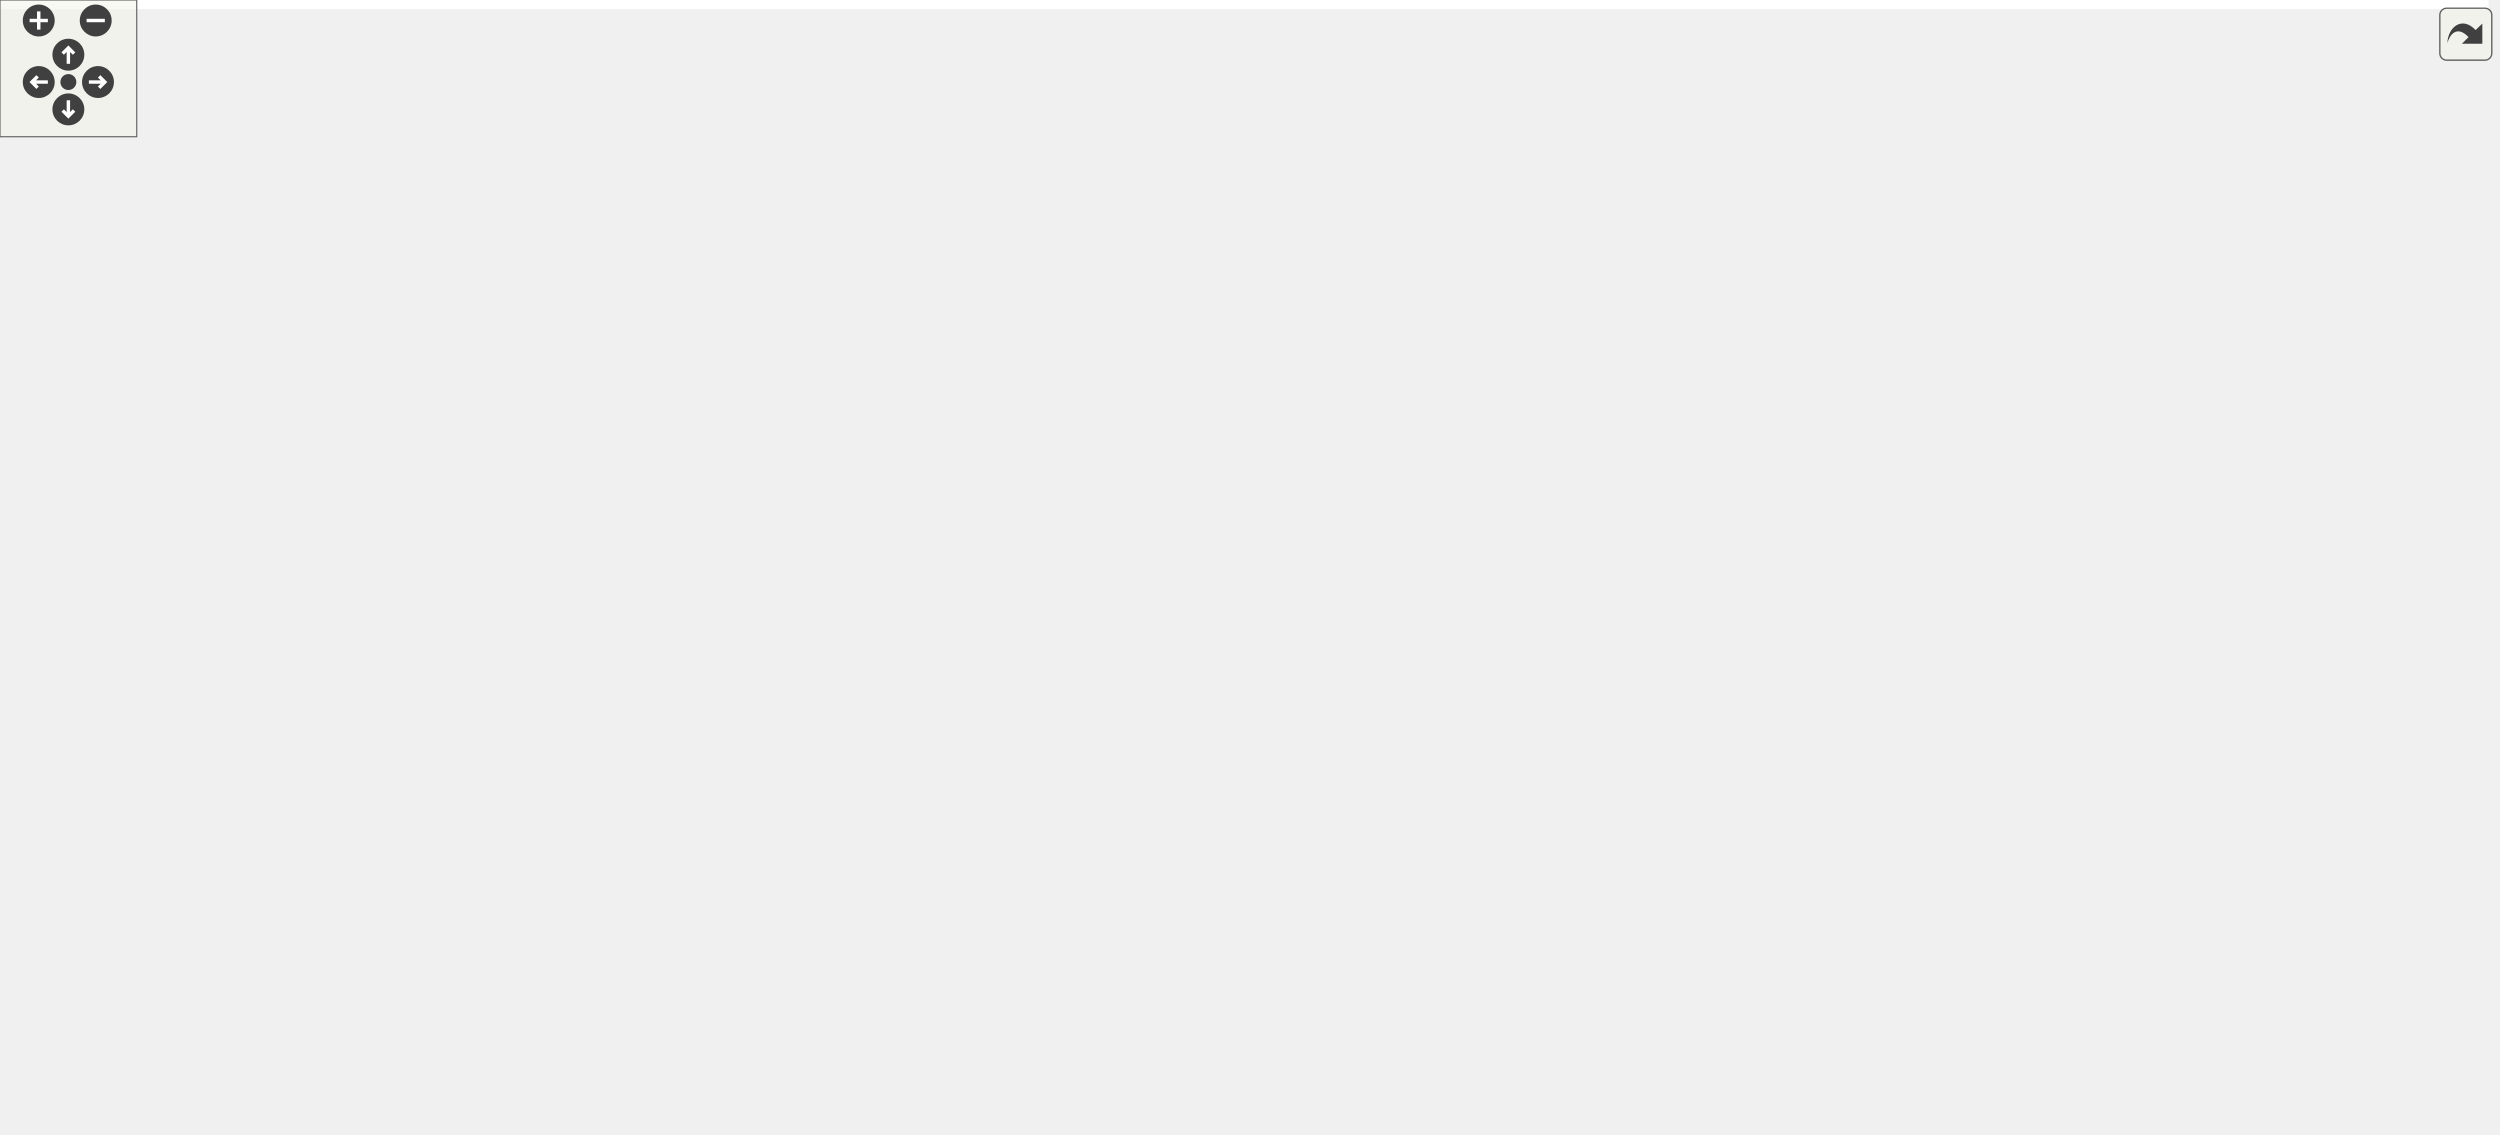
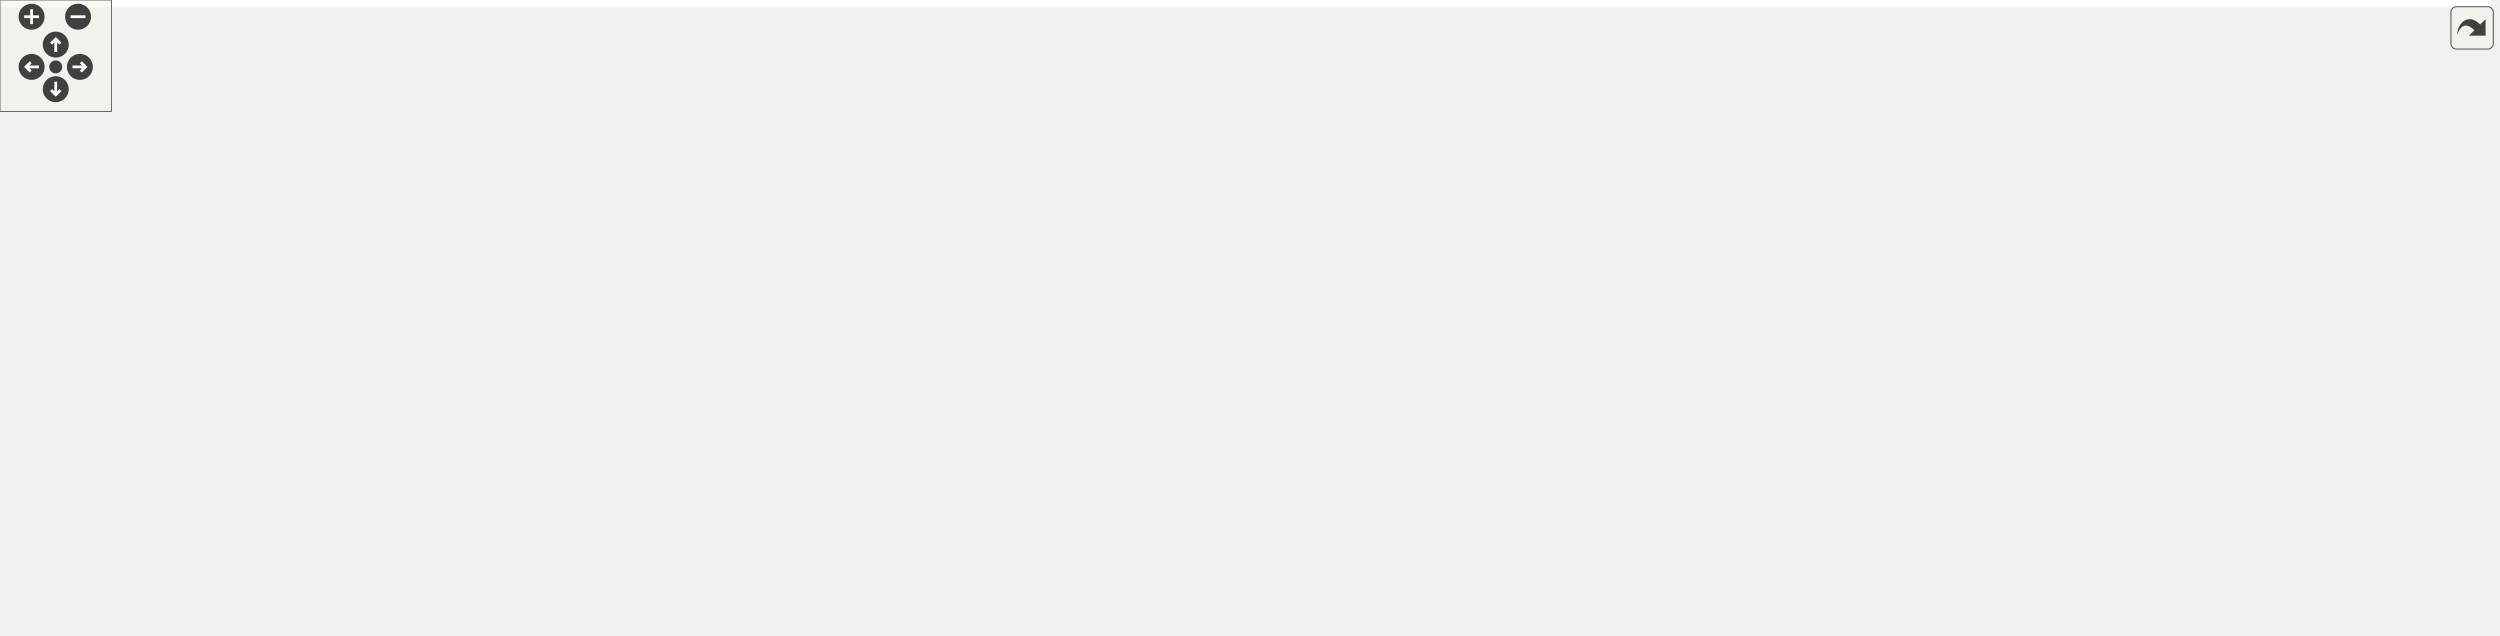
<svg xmlns="http://www.w3.org/2000/svg" xmlns:xlink="http://www.w3.org/1999/xlink" id="main" version="1.1" xml:space="preserve">
  <style type="text/css">
.edge:hover path { stroke: red; }
.edge:hover polygon { stroke: red; fill: red; }
</style>
  <defs>
    <circle id="rim" cx="0" cy="0" r="7" />
    <circle id="rim2" cx="0" cy="0" r="3.5" />
    <g id="zoomPlus">
      <use xlink:href="#rim" fill="#404040">
        <set attributeName="fill" to="#808080" begin="zoomplus.mouseover" end="zoomplus.mouseout" />
      </use>
      <path d="M-4,0h8M0,-4v8" fill="none" stroke="white" stroke-width="1.5" pointer-events="none" />
    </g>
    <g id="zoomMin">
      <use xlink:href="#rim" fill="#404040">
        <set attributeName="fill" to="#808080" begin="zoomminus.mouseover" end="zoomminus.mouseout" />
      </use>
      <path d="M-4,0h8" fill="none" stroke="white" stroke-width="1.5" pointer-events="none" />
    </g>
    <g id="dirArrow">
      <path fill="none" stroke="white" stroke-width="1.5" d="M0,-3.0v7 M-2.5,-0.5L0,-3.0L2.5,-0.5" />
    </g>
    <g id="resetDef">
      <use xlink:href="#rim2" fill="#404040">
        <set attributeName="fill" to="#808080" begin="reset.mouseover" end="reset.mouseout" />
      </use>
    </g>
  </defs>
  <svg id="graph" class="graph">
    <g id="viewport">
-       <polygon fill="white" stroke="transparent" points="-4,4 -4,-437 1092,-437 1092,4 -4,4" />
+       <polygon fill="white" stroke="transparent" points="-4,4 -4,-281 1340.37,-281 1340.37,4 -4,4" />
      <g id="node1" class="node">
        <g id="a_node1">
          <a xlink:title=" ">
-             <polygon fill="#bfbfbf" stroke="black" points="21.5,-413.5 21.5,-432.5 152.5,-432.5 152.5,-413.5 21.5,-413.5" />
-             <text text-anchor="middle" x="87" y="-420.5" font-family="Helvetica,sans-Serif" font-size="10.00">road_network_builder.h</text>
+             <polygon fill="#bfbfbf" stroke="black" points="876.37,-257.5 876.37,-276.5 1007.37,-276.5 1007.37,-257.5 876.37,-257.5" />
+             <text text-anchor="middle" x="941.87" y="-264.5" font-family="Helvetica,sans-Serif" font-size="10.00">road_network_builder.h</text>
          </a>
        </g>
      </g>
      <g id="node2" class="node">
        <g id="a_node2">
          <a xlink:title=" ">
-             <polygon fill="white" stroke="#bfbfbf" points="175,-218 175,-237 213,-237 213,-218 175,-218" />
-             <text text-anchor="middle" x="194" y="-225" font-family="Helvetica,sans-Serif" font-size="10.00">map</text>
+             <polygon fill="white" stroke="#bfbfbf" points="1161.87,-62 1161.87,-81 1199.87,-81 1199.87,-62 1161.87,-62" />
+             <text text-anchor="middle" x="1180.87" y="-69" font-family="Helvetica,sans-Serif" font-size="10.00">map</text>
          </a>
        </g>
      </g>
      <g id="edge1" class="edge">
-         <path fill="none" stroke="midnightblue" d="M81.05,-413.37C65.49,-389.63 26.82,-322.28 57,-279 81.23,-244.25 132.2,-233.35 164.68,-229.97" />
-         <polygon fill="midnightblue" stroke="midnightblue" points="165.26,-233.43 174.92,-229.09 164.66,-226.46 165.26,-233.43" />
+         <path fill="none" stroke="midnightblue" d="M967.94,-257.48C1009.64,-242.64 1091.64,-208.36 1140.87,-154 1157.7,-135.42 1169.05,-108.48 1175.24,-90.73" />
+         <polygon fill="midnightblue" stroke="midnightblue" points="1178.64,-91.62 1178.43,-81.03 1171.99,-89.44 1178.64,-91.62" />
      </g>
      <g id="node3" class="node">
        <g id="a_node3">
          <a xlink:title=" ">
-             <polygon fill="white" stroke="#bfbfbf" points="66,-285 66,-304 124,-304 124,-285 66,-285" />
-             <text text-anchor="middle" x="95" y="-292" font-family="Helvetica,sans-Serif" font-size="10.00">memory</text>
+             <polygon fill="white" stroke="#bfbfbf" points="577.87,-129 577.87,-148 635.87,-148 635.87,-129 577.87,-129" />
+             <text text-anchor="middle" x="606.87" y="-136" font-family="Helvetica,sans-Serif" font-size="10.00">memory</text>
          </a>
        </g>
      </g>
      <g id="edge2" class="edge">
-         <path fill="none" stroke="midnightblue" d="M87.55,-413.31C88.83,-392.99 92.06,-342.05 93.81,-314.28" />
-         <polygon fill="midnightblue" stroke="midnightblue" points="97.31,-314.46 94.45,-304.26 90.32,-314.01 97.31,-314.46" />
+         <path fill="none" stroke="midnightblue" d="M919.13,-257.46C869.38,-238.77 747.15,-192.8 644.87,-154 642.99,-153.29 641.06,-152.55 639.11,-151.81" />
+         <polygon fill="midnightblue" stroke="midnightblue" points="639.96,-148.39 629.37,-148.1 637.47,-154.93 639.96,-148.39" />
      </g>
      <g id="node4" class="node">
        <g id="a_node4">
          <a xlink:title=" ">
-             <polygon fill="white" stroke="#bfbfbf" points="166,-6 166,-25 210,-25 210,-6 166,-6" />
-             <text text-anchor="middle" x="188" y="-13" font-family="Helvetica,sans-Serif" font-size="10.00">string</text>
+             <polygon fill="white" stroke="#bfbfbf" points="721.87,-0.5 721.87,-19.5 765.87,-19.5 765.87,-0.5 721.87,-0.5" />
+             <text text-anchor="middle" x="743.87" y="-7.5" font-family="Helvetica,sans-Serif" font-size="10.00">string</text>
          </a>
        </g>
      </g>
      <g id="edge3" class="edge">
-         <path fill="none" stroke="midnightblue" d="M75.27,-413.31C51.52,-394.61 0,-348.01 0,-295.5 0,-295.5 0,-295.5 0,-154 0,-77.64 102.29,-39.12 155.96,-24.16" />
-         <polygon fill="midnightblue" stroke="midnightblue" points="156.94,-27.52 165.7,-21.56 155.13,-20.76 156.94,-27.52" />
+         <path fill="none" stroke="midnightblue" d="M876.35,-263.84C682.45,-255.93 118.11,-221.55 6.87,-87 -1.91,-76.38 -2.57,-66.03 6.87,-56 31.35,-29.98 572.24,-15.15 711.44,-11.75" />
+         <polygon fill="midnightblue" stroke="midnightblue" points="711.93,-15.24 721.85,-11.5 711.77,-8.25 711.93,-15.24" />
      </g>
      <g id="node5" class="node">
        <g id="a_node5">
          <a xlink:href="../../maliput/html/road__network_8h.html.html" xlink:title=" ">
-             <polygon fill="white" stroke="black" points="854.5,-145.5 854.5,-164.5 1005.5,-164.5 1005.5,-145.5 854.5,-145.5" />
-             <text text-anchor="middle" x="930" y="-152.5" font-family="Helvetica,sans-Serif" font-size="10.00">maliput/api/road_network.h</text>
+             <polygon fill="white" stroke="black" points="1185.37,-0.5 1185.37,-19.5 1336.37,-19.5 1336.37,-0.5 1185.37,-0.5" />
+             <text text-anchor="middle" x="1260.87" y="-7.5" font-family="Helvetica,sans-Serif" font-size="10.00">maliput/api/road_network.h</text>
          </a>
        </g>
      </g>
      <g id="edge4" class="edge">
-         <path fill="none" stroke="midnightblue" d="M152.8,-419.48C318.49,-412.07 748.06,-385.84 866,-310 912.6,-280.03 925.29,-208.81 928.73,-174.76" />
-         <polygon fill="midnightblue" stroke="midnightblue" points="932.22,-175.01 929.58,-164.75 925.25,-174.42 932.22,-175.01" />
+         <path fill="none" stroke="midnightblue" d="M986.95,-257.44C1017.1,-250.48 1056.96,-238.84 1088.87,-221 1166.61,-177.54 1190.49,-162.41 1237.87,-87 1248.97,-69.34 1254.98,-46.01 1258.05,-29.88" />
+         <polygon fill="midnightblue" stroke="midnightblue" points="1261.57,-30.04 1259.79,-19.59 1254.67,-28.87 1261.57,-30.04" />
      </g>
      <g id="node6" class="node">
        <g id="a_node6">
          <a xlink:href="road__network__builder__base_8h.html" target="_top" xlink:title=" ">
-             <polygon fill="white" stroke="black" points="115.5,-346.5 115.5,-376.5 278.5,-376.5 278.5,-346.5 115.5,-346.5" />
-             <text text-anchor="start" x="123.5" y="-364.5" font-family="Helvetica,sans-Serif" font-size="10.00">maliput_malidrive/builder</text>
-             <text text-anchor="middle" x="197" y="-353.5" font-family="Helvetica,sans-Serif" font-size="10.00">/road_network_builder_base.h</text>
+             <polygon fill="white" stroke="black" points="860.37,-190.5 860.37,-220.5 1023.37,-220.5 1023.37,-190.5 860.37,-190.5" />
+             <text text-anchor="start" x="868.37" y="-208.5" font-family="Helvetica,sans-Serif" font-size="10.00">maliput_malidrive/builder</text>
+             <text text-anchor="middle" x="941.87" y="-197.5" font-family="Helvetica,sans-Serif" font-size="10.00">/road_network_builder_base.h</text>
          </a>
        </g>
      </g>
      <g id="edge5" class="edge">
-         <path fill="none" stroke="midnightblue" d="M102.76,-413.48C118.22,-405.12 142.3,-392.09 162.25,-381.3" />
-         <polygon fill="midnightblue" stroke="midnightblue" points="163.94,-384.36 171.08,-376.52 160.61,-378.2 163.94,-384.36" />
+         <path fill="none" stroke="midnightblue" d="M941.87,-257.48C941.87,-250.47 941.87,-240.19 941.87,-230.7" />
+         <polygon fill="midnightblue" stroke="midnightblue" points="945.37,-230.52 941.87,-220.52 938.37,-230.52 945.37,-230.52" />
      </g>
      <g id="edge6" class="edge">
-         <path fill="none" stroke="midnightblue" d="M196.68,-346.37C196.14,-322.5 195.04,-274.18 194.43,-247.41" />
-         <polygon fill="midnightblue" stroke="midnightblue" points="197.92,-247.02 194.2,-237.1 190.92,-247.17 197.92,-247.02" />
+         <path fill="none" stroke="midnightblue" d="M1022.04,-190.46C1051.58,-182.81 1084.29,-171.26 1110.87,-154 1136.72,-137.22 1158.36,-108.16 1170.46,-89.65" />
+         <polygon fill="midnightblue" stroke="midnightblue" points="1173.5,-91.38 1175.89,-81.06 1167.59,-87.64 1173.5,-91.38" />
      </g>
      <g id="edge7" class="edge">
-         <path fill="none" stroke="midnightblue" d="M174.87,-346.4C157.76,-335.5 134.2,-320.48 117.1,-309.58" />
-         <polygon fill="midnightblue" stroke="midnightblue" points="118.66,-306.43 108.35,-304.01 114.9,-312.33 118.66,-306.43" />
+         <path fill="none" stroke="midnightblue" d="M860.26,-195.01C800.07,-186.96 716.52,-173.56 644.87,-154 642.22,-153.28 639.49,-152.44 636.78,-151.53" />
+         <polygon fill="midnightblue" stroke="midnightblue" points="637.73,-148.16 627.14,-148.07 635.37,-154.75 637.73,-148.16" />
      </g>
      <g id="edge8" class="edge">
-         <path fill="none" stroke="midnightblue" d="M191.96,-346.27C184.52,-324.4 170.94,-281.08 166,-243 156.01,-165.97 174.34,-73.68 183.38,-34.99" />
-         <polygon fill="midnightblue" stroke="midnightblue" points="186.81,-35.7 185.75,-25.16 180,-34.06 186.81,-35.7" />
+         <path fill="none" stroke="midnightblue" d="M933.41,-190.29C915.98,-161.93 873.61,-97.49 824.87,-56 809.41,-42.84 789.51,-31.71 773.3,-23.82" />
+         <polygon fill="midnightblue" stroke="midnightblue" points="774.78,-20.65 764.24,-19.55 771.8,-26.98 774.78,-20.65" />
      </g>
      <g id="edge9" class="edge">
-         <path fill="none" stroke="midnightblue" d="M278.75,-358.28C441.3,-353.27 793.52,-339.15 840,-310 865.9,-293.76 905.38,-210.97 922.09,-173.94" />
-         <polygon fill="midnightblue" stroke="midnightblue" points="925.29,-175.36 926.17,-164.8 918.9,-172.51 925.29,-175.36" />
+         <path fill="none" stroke="midnightblue" d="M1023.49,-193.83C1061,-186.47 1105.01,-174.21 1140.87,-154 1194.4,-123.83 1234.45,-59.93 1251.64,-28.8" />
+         <polygon fill="midnightblue" stroke="midnightblue" points="1254.93,-30.06 1256.58,-19.59 1248.76,-26.75 1254.93,-30.06" />
      </g>
      <g id="node7" class="node">
        <g id="a_node7">
          <a xlink:href="road__network__configuration_8h.html" target="_top" xlink:title=" ">
-             <polygon fill="white" stroke="black" points="218.5,-279.5 218.5,-309.5 383.5,-309.5 383.5,-279.5 218.5,-279.5" />
-             <text text-anchor="start" x="226.5" y="-297.5" font-family="Helvetica,sans-Serif" font-size="10.00">maliput_malidrive/builder</text>
-             <text text-anchor="middle" x="301" y="-286.5" font-family="Helvetica,sans-Serif" font-size="10.00">/road_network_configuration.h</text>
+             <polygon fill="white" stroke="black" points="936.37,-123.5 936.37,-153.5 1101.37,-153.5 1101.37,-123.5 936.37,-123.5" />
+             <text text-anchor="start" x="944.37" y="-141.5" font-family="Helvetica,sans-Serif" font-size="10.00">maliput_malidrive/builder</text>
+             <text text-anchor="middle" x="1018.87" y="-130.5" font-family="Helvetica,sans-Serif" font-size="10.00">/road_network_configuration.h</text>
          </a>
        </g>
      </g>
      <g id="edge10" class="edge">
-         <path fill="none" stroke="midnightblue" d="M219.57,-346.4C234.29,-337.2 253.69,-325.07 269.87,-314.95" />
-         <polygon fill="midnightblue" stroke="midnightblue" points="271.85,-317.84 278.48,-309.58 268.14,-311.91 271.85,-317.84" />
-       </g>
-       <g id="node13" class="node">
-         <g id="a_node13">
+         <path fill="none" stroke="midnightblue" d="M958.58,-190.4C969.08,-181.54 982.79,-169.96 994.49,-160.09" />
+         <polygon fill="midnightblue" stroke="midnightblue" points="996.81,-162.7 1002.2,-153.58 992.3,-157.35 996.81,-162.7" />
+       </g>
+       <g id="node12" class="node">
+         <g id="a_node12">
          <a xlink:href="macros_8h.html" target="_top" xlink:title=" ">
-             <polygon fill="white" stroke="black" points="533,-67.5 533,-97.5 685,-97.5 685,-67.5 533,-67.5" />
-             <text text-anchor="start" x="541" y="-85.5" font-family="Helvetica,sans-Serif" font-size="10.00">maliput_malidrive/common</text>
-             <text text-anchor="middle" x="609" y="-74.5" font-family="Helvetica,sans-Serif" font-size="10.00">/macros.h</text>
-           </a>
-         </g>
-       </g>
-       <g id="edge29" class="edge">
-         <path fill="none" stroke="midnightblue" d="M278.69,-348.05C429.81,-323.14 743.37,-262.1 806,-176 816.98,-160.9 817.44,-148.75 806,-134 791.96,-115.91 741.56,-103.18 695.25,-95.03" />
-         <polygon fill="midnightblue" stroke="midnightblue" points="695.59,-91.54 685.14,-93.31 694.42,-98.44 695.59,-91.54" />
+             <polygon fill="white" stroke="black" points="653.87,-123.5 653.87,-153.5 805.87,-153.5 805.87,-123.5 653.87,-123.5" />
+             <text text-anchor="start" x="661.87" y="-141.5" font-family="Helvetica,sans-Serif" font-size="10.00">maliput_malidrive/common</text>
+             <text text-anchor="middle" x="729.87" y="-130.5" font-family="Helvetica,sans-Serif" font-size="10.00">/macros.h</text>
+           </a>
+         </g>
+       </g>
+       <g id="edge20" class="edge">
+         <path fill="none" stroke="midnightblue" d="M896.13,-190.48C863.78,-180.56 820.22,-167.2 785.8,-156.65" />
+         <polygon fill="midnightblue" stroke="midnightblue" points="786.48,-153.2 775.9,-153.61 784.43,-159.89 786.48,-153.2" />
      </g>
      <g id="edge11" class="edge">
-         <path fill="none" stroke="midnightblue" d="M277.78,-279.4C259.67,-268.39 234.66,-253.2 216.69,-242.28" />
-         <polygon fill="midnightblue" stroke="midnightblue" points="218.37,-239.21 208,-237.01 214.73,-245.19 218.37,-239.21" />
+         <path fill="none" stroke="midnightblue" d="M1056.01,-123.42C1081.88,-113.51 1117.11,-99.77 1147.87,-87 1149.28,-86.42 1150.72,-85.81 1152.17,-85.19" />
+         <polygon fill="midnightblue" stroke="midnightblue" points="1153.94,-88.24 1161.74,-81.07 1151.17,-81.82 1153.94,-88.24" />
      </g>
      <g id="edge13" class="edge">
-         <path fill="none" stroke="midnightblue" d="M285.14,-279.37C263.39,-258.94 224.96,-218.89 207,-176 187.03,-128.33 186.02,-66.09 186.98,-35.36" />
-         <polygon fill="midnightblue" stroke="midnightblue" points="190.48,-35.36 187.41,-25.22 183.49,-35.06 190.48,-35.36" />
+         <path fill="none" stroke="midnightblue" d="M990.09,-123.38C970.97,-113.72 945.51,-100.3 923.87,-87 903.49,-74.47 901.24,-66.76 879.87,-56 861.51,-46.75 810.11,-30.67 776.02,-20.44" />
+         <polygon fill="midnightblue" stroke="midnightblue" points="776.64,-16.98 766.06,-17.47 774.64,-23.68 776.64,-16.98" />
      </g>
      <g id="node8" class="node">
        <g id="a_node8">
          <a xlink:title=" ">
-             <polygon fill="white" stroke="#bfbfbf" points="216,-145.5 216,-164.5 272,-164.5 272,-145.5 216,-145.5" />
-             <text text-anchor="middle" x="244" y="-152.5" font-family="Helvetica,sans-Serif" font-size="10.00">optional</text>
+             <polygon fill="white" stroke="#bfbfbf" points="1110.87,-0.5 1110.87,-19.5 1166.87,-19.5 1166.87,-0.5 1110.87,-0.5" />
+             <text text-anchor="middle" x="1138.87" y="-7.5" font-family="Helvetica,sans-Serif" font-size="10.00">optional</text>
          </a>
        </g>
      </g>
      <g id="edge12" class="edge">
-         <path fill="none" stroke="midnightblue" d="M295.11,-279.3C284.67,-254.11 262.93,-201.66 251.46,-173.98" />
-         <polygon fill="midnightblue" stroke="midnightblue" points="254.67,-172.6 247.61,-164.7 248.2,-175.28 254.67,-172.6" />
+         <path fill="none" stroke="midnightblue" d="M1062.01,-123.33C1080.56,-115.29 1101.11,-103.47 1114.87,-87 1128.57,-70.61 1134.48,-46.35 1137.01,-29.67" />
+         <polygon fill="midnightblue" stroke="midnightblue" points="1140.51,-29.88 1138.27,-19.53 1133.56,-29.02 1140.51,-29.88" />
      </g>
      <g id="node9" class="node">
        <g id="a_node9">
          <a xlink:href="road__geometry__configuration_8h.html" target="_top" xlink:title=" ">
-             <polygon fill="white" stroke="black" points="307.5,-212.5 307.5,-242.5 480.5,-242.5 480.5,-212.5 307.5,-212.5" />
-             <text text-anchor="start" x="315.5" y="-230.5" font-family="Helvetica,sans-Serif" font-size="10.00">maliput_malidrive/builder</text>
-             <text text-anchor="middle" x="394" y="-219.5" font-family="Helvetica,sans-Serif" font-size="10.00">/road_geometry_configuration.h</text>
+             <polygon fill="white" stroke="black" points="932.37,-56.5 932.37,-86.5 1105.37,-86.5 1105.37,-56.5 932.37,-56.5" />
+             <text text-anchor="start" x="940.37" y="-74.5" font-family="Helvetica,sans-Serif" font-size="10.00">maliput_malidrive/builder</text>
+             <text text-anchor="middle" x="1018.87" y="-63.5" font-family="Helvetica,sans-Serif" font-size="10.00">/road_geometry_configuration.h</text>
          </a>
        </g>
      </g>
      <g id="edge14" class="edge">
-         <path fill="none" stroke="midnightblue" d="M321.18,-279.4C334.1,-270.37 351.06,-258.51 365.36,-248.52" />
-         <polygon fill="midnightblue" stroke="midnightblue" points="367.67,-251.17 373.86,-242.58 363.66,-245.44 367.67,-251.17" />
+         <path fill="none" stroke="midnightblue" d="M1018.87,-123.4C1018.87,-115.64 1018.87,-105.81 1018.87,-96.86" />
+         <polygon fill="midnightblue" stroke="midnightblue" points="1022.37,-96.58 1018.87,-86.58 1015.37,-96.58 1022.37,-96.58" />
      </g>
      <g id="edge16" class="edge">
-         <path fill="none" stroke="midnightblue" d="M369.39,-212.46C354.09,-203.13 334.45,-190.05 319,-176 305.62,-163.84 231.92,-71.72 201.32,-33.27" />
-         <polygon fill="midnightblue" stroke="midnightblue" points="203.81,-30.78 194.85,-25.13 198.33,-35.14 203.81,-30.78" />
+         <path fill="none" stroke="midnightblue" d="M944.67,-56.46C898.84,-47.47 838.65,-35.08 776.24,-19.95" />
+         <polygon fill="midnightblue" stroke="midnightblue" points="776.75,-16.47 766.2,-17.49 775.08,-23.27 776.75,-16.47" />
      </g>
      <g id="edge17" class="edge">
-         <path fill="none" stroke="midnightblue" d="M480.53,-216.86C563.99,-207.33 693.8,-191.92 806,-176 826.87,-173.04 849.66,-169.46 869.94,-166.16" />
-         <polygon fill="midnightblue" stroke="midnightblue" points="870.69,-169.58 879.99,-164.51 869.55,-162.67 870.69,-169.58" />
+         <path fill="none" stroke="midnightblue" d="M1075.92,-56.47C1118.85,-45.92 1176.86,-31.66 1216.4,-21.94" />
+         <polygon fill="midnightblue" stroke="midnightblue" points="1217.4,-25.29 1226.28,-19.51 1215.73,-18.5 1217.4,-25.29" />
      </g>
      <g id="edge15" class="edge">
-         <path fill="none" stroke="midnightblue" d="M363.71,-212.41C342.05,-202.31 312.21,-188.37 286,-176 281.19,-173.73 276.08,-171.31 271.14,-168.96" />
-         <polygon fill="midnightblue" stroke="midnightblue" points="272.51,-165.73 261.97,-164.59 269.5,-172.05 272.51,-165.73" />
+         <path fill="none" stroke="midnightblue" d="M1047.31,-56.4C1067,-46.64 1093.02,-33.74 1112.29,-24.18" />
+         <polygon fill="midnightblue" stroke="midnightblue" points="1114.01,-27.24 1121.41,-19.66 1110.9,-20.96 1114.01,-27.24" />
      </g>
      <g id="node10" class="node">
        <g id="a_node10">
          <a xlink:href="../../maliput/html/vector_8h.html.html" xlink:title=" ">
-             <polygon fill="white" stroke="black" points="328.5,-145.5 328.5,-164.5 453.5,-164.5 453.5,-145.5 328.5,-145.5" />
-             <text text-anchor="middle" x="391" y="-152.5" font-family="Helvetica,sans-Serif" font-size="10.00">maliput/math/vector.h</text>
+             <polygon fill="white" stroke="black" points="967.37,-0.5 967.37,-19.5 1092.37,-19.5 1092.37,-0.5 967.37,-0.5" />
+             <text text-anchor="middle" x="1029.87" y="-7.5" font-family="Helvetica,sans-Serif" font-size="10.00">maliput/math/vector.h</text>
          </a>
        </g>
      </g>
      <g id="edge18" class="edge">
-         <path fill="none" stroke="midnightblue" d="M393.39,-212.23C392.94,-201.5 392.31,-186.69 391.81,-174.96" />
-         <polygon fill="midnightblue" stroke="midnightblue" points="395.3,-174.74 391.38,-164.89 388.31,-175.03 395.3,-174.74" />
+         <path fill="none" stroke="midnightblue" d="M1021.48,-56.4C1022.96,-48.38 1024.84,-38.23 1026.44,-29.57" />
+         <polygon fill="midnightblue" stroke="midnightblue" points="1029.9,-30.13 1028.27,-19.66 1023.01,-28.85 1029.9,-30.13" />
      </g>
      <g id="node11" class="node">
        <g id="a_node11">
-           <a xlink:href="inertial__to__lane__mapping__config_8h.html" target="_top" xlink:title=" ">
-             <polygon fill="white" stroke="black" points="471.5,-134.5 471.5,-175.5 614.5,-175.5 614.5,-134.5 471.5,-134.5" />
-             <text text-anchor="start" x="479.5" y="-163.5" font-family="Helvetica,sans-Serif" font-size="10.00">maliput_malidrive/base</text>
-             <text text-anchor="start" x="479.5" y="-152.5" font-family="Helvetica,sans-Serif" font-size="10.00">/inertial_to_lane_mapping</text>
-             <text text-anchor="middle" x="543" y="-141.5" font-family="Helvetica,sans-Serif" font-size="10.00">_config.h</text>
+           <a xlink:href="constants_8h.html" target="_top" xlink:title=" ">
+             <polygon fill="white" stroke="black" points="784.37,-0.5 784.37,-19.5 949.37,-19.5 949.37,-0.5 784.37,-0.5" />
+             <text text-anchor="middle" x="866.87" y="-7.5" font-family="Helvetica,sans-Serif" font-size="10.00">maliput_malidrive/constants.h</text>
          </a>
        </g>
      </g>
      <g id="edge19" class="edge">
-         <path fill="none" stroke="midnightblue" d="M423.79,-212.4C443.43,-203.11 469.63,-190.72 492.47,-179.91" />
-         <polygon fill="midnightblue" stroke="midnightblue" points="494.15,-182.99 501.69,-175.55 491.15,-176.66 494.15,-182.99" />
-       </g>
-       <g id="node18" class="node">
-         <g id="a_node18">
-           <a xlink:href="constants_8h.html" target="_top" xlink:title=" ">
-             <polygon fill="white" stroke="black" points="632.5,-145.5 632.5,-164.5 797.5,-164.5 797.5,-145.5 632.5,-145.5" />
-             <text text-anchor="middle" x="715" y="-152.5" font-family="Helvetica,sans-Serif" font-size="10.00">maliput_malidrive/constants.h</text>
-           </a>
-         </g>
-       </g>
-       <g id="edge28" class="edge">
-         <path fill="none" stroke="midnightblue" d="M457.8,-212.49C519.08,-199.03 610.34,-178.99 666.07,-166.75" />
-         <polygon fill="midnightblue" stroke="midnightblue" points="667.03,-170.12 676.05,-164.55 665.53,-163.28 667.03,-170.12" />
-       </g>
-       <g id="node12" class="node">
-         <g id="a_node12">
-           <a xlink:href="../../maliput/html/maliput__abort_8h.html.html" xlink:title=" ">
-             <polygon fill="white" stroke="black" points="304,-0.5 304,-30.5 444,-30.5 444,-0.5 304,-0.5" />
-             <text text-anchor="start" x="312" y="-18.5" font-family="Helvetica,sans-Serif" font-size="10.00">maliput/common/maliput</text>
-             <text text-anchor="middle" x="374" y="-7.5" font-family="Helvetica,sans-Serif" font-size="10.00">_abort.h</text>
-           </a>
-         </g>
-       </g>
-       <g id="edge20" class="edge">
-         <path fill="none" stroke="midnightblue" d="M518.79,-134.3C487.12,-108.53 431.87,-63.59 399.55,-37.29" />
-         <polygon fill="midnightblue" stroke="midnightblue" points="401.44,-34.31 391.47,-30.72 397.02,-39.74 401.44,-34.31" />
+         <path fill="none" stroke="midnightblue" d="M982.85,-56.4C957.24,-46.37 923.15,-33.03 898.56,-23.4" />
+         <polygon fill="midnightblue" stroke="midnightblue" points="899.58,-20.04 888.99,-19.66 897.03,-26.56 899.58,-20.04" />
      </g>
      <g id="edge21" class="edge">
-         <path fill="none" stroke="midnightblue" d="M561.38,-134.36C569.85,-125.32 579.92,-114.57 588.61,-105.28" />
-         <polygon fill="midnightblue" stroke="midnightblue" points="591.25,-107.58 595.53,-97.89 586.14,-102.8 591.25,-107.58" />
+         <path fill="none" stroke="midnightblue" d="M767.19,-123.36C783.03,-115.28 799.88,-103.42 808.87,-87 815.49,-74.92 815.27,-68.2 808.87,-56 801.6,-42.11 787.86,-31.65 774.89,-24.33" />
+         <polygon fill="midnightblue" stroke="midnightblue" points="776.17,-21.05 765.68,-19.55 772.95,-27.27 776.17,-21.05" />
+       </g>
+       <g id="node13" class="node">
+         <g id="a_node13">
+           <a xlink:href="../../maliput/html/assertion__error_8h.html.html" xlink:title=" ">
+             <polygon fill="white" stroke="black" points="331.87,-56.5 331.87,-86.5 479.87,-86.5 479.87,-56.5 331.87,-56.5" />
+             <text text-anchor="start" x="339.87" y="-74.5" font-family="Helvetica,sans-Serif" font-size="10.00">maliput/common/assertion</text>
+             <text text-anchor="middle" x="405.87" y="-63.5" font-family="Helvetica,sans-Serif" font-size="10.00">_error.h</text>
+           </a>
+         </g>
      </g>
      <g id="edge22" class="edge">
-         <path fill="none" stroke="midnightblue" d="M532.76,-69.73C439.83,-55.38 287,-31.78 220.54,-21.52" />
-         <polygon fill="midnightblue" stroke="midnightblue" points="220.69,-18.01 210.28,-19.94 219.62,-24.92 220.69,-18.01" />
-       </g>
-       <g id="edge25" class="edge">
-         <path fill="none" stroke="midnightblue" d="M558.3,-67.48C522.13,-57.47 473.32,-43.97 435.02,-33.38" />
-         <polygon fill="midnightblue" stroke="midnightblue" points="435.59,-29.9 425.02,-30.61 433.72,-36.65 435.59,-29.9" />
+         <path fill="none" stroke="midnightblue" d="M659.97,-123.48C608.85,-113.22 539.41,-99.29 486.04,-88.58" />
+         <polygon fill="midnightblue" stroke="midnightblue" points="486.42,-85.09 475.93,-86.55 485.05,-91.95 486.42,-85.09" />
      </g>
      <g id="node14" class="node">
        <g id="a_node14">
-           <a xlink:href="../../maliput/html/assertion__error_8h.html.html" xlink:title=" ">
-             <polygon fill="white" stroke="black" points="940,-0.5 940,-30.5 1088,-30.5 1088,-0.5 940,-0.5" />
-             <text text-anchor="start" x="948" y="-18.5" font-family="Helvetica,sans-Serif" font-size="10.00">maliput/common/assertion</text>
-             <text text-anchor="middle" x="1014" y="-7.5" font-family="Helvetica,sans-Serif" font-size="10.00">_error.h</text>
+           <a xlink:href="../../maliput/html/logger_8h.html.html" xlink:title=" ">
+             <polygon fill="white" stroke="black" points="498.37,-62 498.37,-81 641.37,-81 641.37,-62 498.37,-62" />
+             <text text-anchor="middle" x="569.87" y="-69" font-family="Helvetica,sans-Serif" font-size="10.00">maliput/common/logger.h</text>
          </a>
        </g>
      </g>
      <g id="edge23" class="edge">
-         <path fill="none" stroke="midnightblue" d="M685.18,-69.93C748.11,-60.29 840.05,-46 929.73,-31.2" />
-         <polygon fill="midnightblue" stroke="midnightblue" points="930.5,-34.61 939.8,-29.53 929.36,-27.71 930.5,-34.61" />
+         <path fill="none" stroke="midnightblue" d="M695.16,-123.4C666.83,-111.89 627.22,-95.8 600.17,-84.81" />
+         <polygon fill="midnightblue" stroke="midnightblue" points="601.4,-81.53 590.81,-81.01 598.76,-88.01 601.4,-81.53" />
      </g>
      <g id="node15" class="node">
        <g id="a_node15">
-           <a xlink:href="../../maliput/html/logger_8h.html.html" xlink:title=" ">
-             <polygon fill="white" stroke="black" points="462.5,-6 462.5,-25 605.5,-25 605.5,-6 462.5,-6" />
-             <text text-anchor="middle" x="534" y="-13" font-family="Helvetica,sans-Serif" font-size="10.00">maliput/common/logger.h</text>
+           <a xlink:href="../../maliput/html/maliput__abort_8h.html.html" xlink:title=" ">
+             <polygon fill="white" stroke="black" points="659.87,-56.5 659.87,-86.5 799.87,-86.5 799.87,-56.5 659.87,-56.5" />
+             <text text-anchor="start" x="667.87" y="-74.5" font-family="Helvetica,sans-Serif" font-size="10.00">maliput/common/maliput</text>
+             <text text-anchor="middle" x="729.87" y="-63.5" font-family="Helvetica,sans-Serif" font-size="10.00">_abort.h</text>
          </a>
        </g>
      </g>
      <g id="edge24" class="edge">
-         <path fill="none" stroke="midnightblue" d="M592.73,-67.4C580.68,-56.96 564.29,-42.75 551.88,-32" />
-         <polygon fill="midnightblue" stroke="midnightblue" points="553.88,-29.1 544.03,-25.19 549.3,-34.39 553.88,-29.1" />
+         <path fill="none" stroke="midnightblue" d="M729.87,-123.4C729.87,-115.64 729.87,-105.81 729.87,-96.86" />
+         <polygon fill="midnightblue" stroke="midnightblue" points="733.37,-96.58 729.87,-86.58 726.37,-96.58 733.37,-96.58" />
      </g>
      <g id="node16" class="node">
        <g id="a_node16">
          <a xlink:href="../../maliput/html/maliput__copyable_8h.html.html" xlink:title=" ">
-             <polygon fill="white" stroke="black" points="624,-0.5 624,-30.5 764,-30.5 764,-0.5 624,-0.5" />
-             <text text-anchor="start" x="632" y="-18.5" font-family="Helvetica,sans-Serif" font-size="10.00">maliput/common/maliput</text>
-             <text text-anchor="middle" x="694" y="-7.5" font-family="Helvetica,sans-Serif" font-size="10.00">_copyable.h</text>
-           </a>
-         </g>
-       </g>
-       <g id="edge26" class="edge">
-         <path fill="none" stroke="midnightblue" d="M627.44,-67.4C639.14,-58.45 654.46,-46.74 667.45,-36.8" />
-         <polygon fill="midnightblue" stroke="midnightblue" points="669.77,-39.43 675.59,-30.58 665.52,-33.87 669.77,-39.43" />
+             <polygon fill="white" stroke="black" points="15.87,-56.5 15.87,-86.5 155.87,-86.5 155.87,-56.5 15.87,-56.5" />
+             <text text-anchor="start" x="23.87" y="-74.5" font-family="Helvetica,sans-Serif" font-size="10.00">maliput/common/maliput</text>
+             <text text-anchor="middle" x="85.87" y="-63.5" font-family="Helvetica,sans-Serif" font-size="10.00">_copyable.h</text>
+           </a>
+         </g>
+       </g>
+       <g id="edge25" class="edge">
+         <path fill="none" stroke="midnightblue" d="M653.47,-124.12C650.57,-123.72 647.7,-123.35 644.87,-123 435.74,-97.38 378.77,-113.83 165.95,-87.04" />
+         <polygon fill="midnightblue" stroke="midnightblue" points="166.39,-83.57 156.02,-85.78 165.5,-90.51 166.39,-83.57" />
      </g>
      <g id="node17" class="node">
        <g id="a_node17">
          <a xlink:href="../../maliput/html/maliput__throw_8h.html.html" xlink:title=" ">
-             <polygon fill="white" stroke="black" points="782,-0.5 782,-30.5 922,-30.5 922,-0.5 782,-0.5" />
-             <text text-anchor="start" x="790" y="-18.5" font-family="Helvetica,sans-Serif" font-size="10.00">maliput/common/maliput</text>
-             <text text-anchor="middle" x="852" y="-7.5" font-family="Helvetica,sans-Serif" font-size="10.00">_throw.h</text>
-           </a>
-         </g>
-       </g>
-       <g id="edge27" class="edge">
-         <path fill="none" stroke="midnightblue" d="M661.43,-67.48C698.99,-57.43 749.73,-43.86 789.41,-33.24" />
-         <polygon fill="midnightblue" stroke="midnightblue" points="790.49,-36.58 799.25,-30.61 788.68,-29.81 790.49,-36.58" />
+             <polygon fill="white" stroke="black" points="173.87,-56.5 173.87,-86.5 313.87,-86.5 313.87,-56.5 173.87,-56.5" />
+             <text text-anchor="start" x="181.87" y="-74.5" font-family="Helvetica,sans-Serif" font-size="10.00">maliput/common/maliput</text>
+             <text text-anchor="middle" x="243.87" y="-63.5" font-family="Helvetica,sans-Serif" font-size="10.00">_throw.h</text>
+           </a>
+         </g>
+       </g>
+       <g id="edge26" class="edge">
+         <path fill="none" stroke="midnightblue" d="M653.45,-124.25C650.56,-123.82 647.69,-123.4 644.87,-123 505.49,-103.34 467.05,-107.79 324.07,-87.11" />
+         <polygon fill="midnightblue" stroke="midnightblue" points="324.44,-83.63 314.04,-85.64 323.43,-90.55 324.44,-83.63" />
      </g>
    </g>
  </svg>
  <g id="navigator" transform="translate(0 0)" fill="#404254">
    <rect fill="#f2f5e9" fill-opacity="0.5" stroke="#606060" stroke-width=".5" x="0" y="0" width="60" height="60" />
    <use id="zoomplus" xlink:href="#zoomPlus" x="17" y="9" />
    <use id="zoomminus" xlink:href="#zoomMin" x="42" y="9" />
    <use id="reset" xlink:href="#resetDef" x="30" y="36" />
    <g id="arrowUp" xlink:href="#dirArrow" transform="translate(30 24)">
      <use xlink:href="#rim" fill="#404040">
        <set attributeName="fill" to="#808080" begin="arrowUp.mouseover" end="arrowUp.mouseout" />
      </use>
      <path fill="none" stroke="white" stroke-width="1.5" d="M0,-3.0v7 M-2.5,-0.5L0,-3.0L2.5,-0.5" />
    </g>
    <g id="arrowRight" xlink:href="#dirArrow" transform="rotate(90) translate(36 -43)">
      <use xlink:href="#rim" fill="#404040">
        <set attributeName="fill" to="#808080" begin="arrowRight.mouseover" end="arrowRight.mouseout" />
      </use>
      <path fill="none" stroke="white" stroke-width="1.5" d="M0,-3.0v7 M-2.5,-0.5L0,-3.0L2.5,-0.5" />
    </g>
    <g id="arrowDown" xlink:href="#dirArrow" transform="rotate(180) translate(-30 -48)">
      <use xlink:href="#rim" fill="#404040">
        <set attributeName="fill" to="#808080" begin="arrowDown.mouseover" end="arrowDown.mouseout" />
      </use>
      <path fill="none" stroke="white" stroke-width="1.5" d="M0,-3.0v7 M-2.5,-0.5L0,-3.0L2.5,-0.5" />
    </g>
    <g id="arrowLeft" xlink:href="#dirArrow" transform="rotate(270) translate(-36 17)">
      <use xlink:href="#rim" fill="#404040">
        <set attributeName="fill" to="#808080" begin="arrowLeft.mouseover" end="arrowLeft.mouseout" />
      </use>
      <path fill="none" stroke="white" stroke-width="1.5" d="M0,-3.0v7 M-2.5,-0.5L0,-3.0L2.5,-0.5" />
    </g>
  </g>
  <svg viewBox="0 0 15 15" width="100%" height="30px" preserveAspectRatio="xMaxYMin meet">
    <g id="arrow_out" transform="scale(0.3 0.3)">
      <a xlink:href="road__network__builder_8h__incl_org.svg" target="_base">
        <rect id="button" ry="5" rx="5" y="6" x="6" height="38" width="38" fill="#f2f5e9" fill-opacity="0.5" stroke="#606060" stroke-width="1.0" />
        <path id="arrow" d="M 11.5,31.437 C 11.94,20.098 22.043,11.323 32.159,21.979 L 37.069,17.246 C 37.069,17.246 37.088,32 37.088,32 L 22.16,31.978 C 22.16,31.978 26.998,27.14 26.998,27.14 C 18.529,18.264 13.292,25.23 11.5,31.437 z" style="fill:#404040;" />
      </a>
    </g>
  </svg>
</svg>
